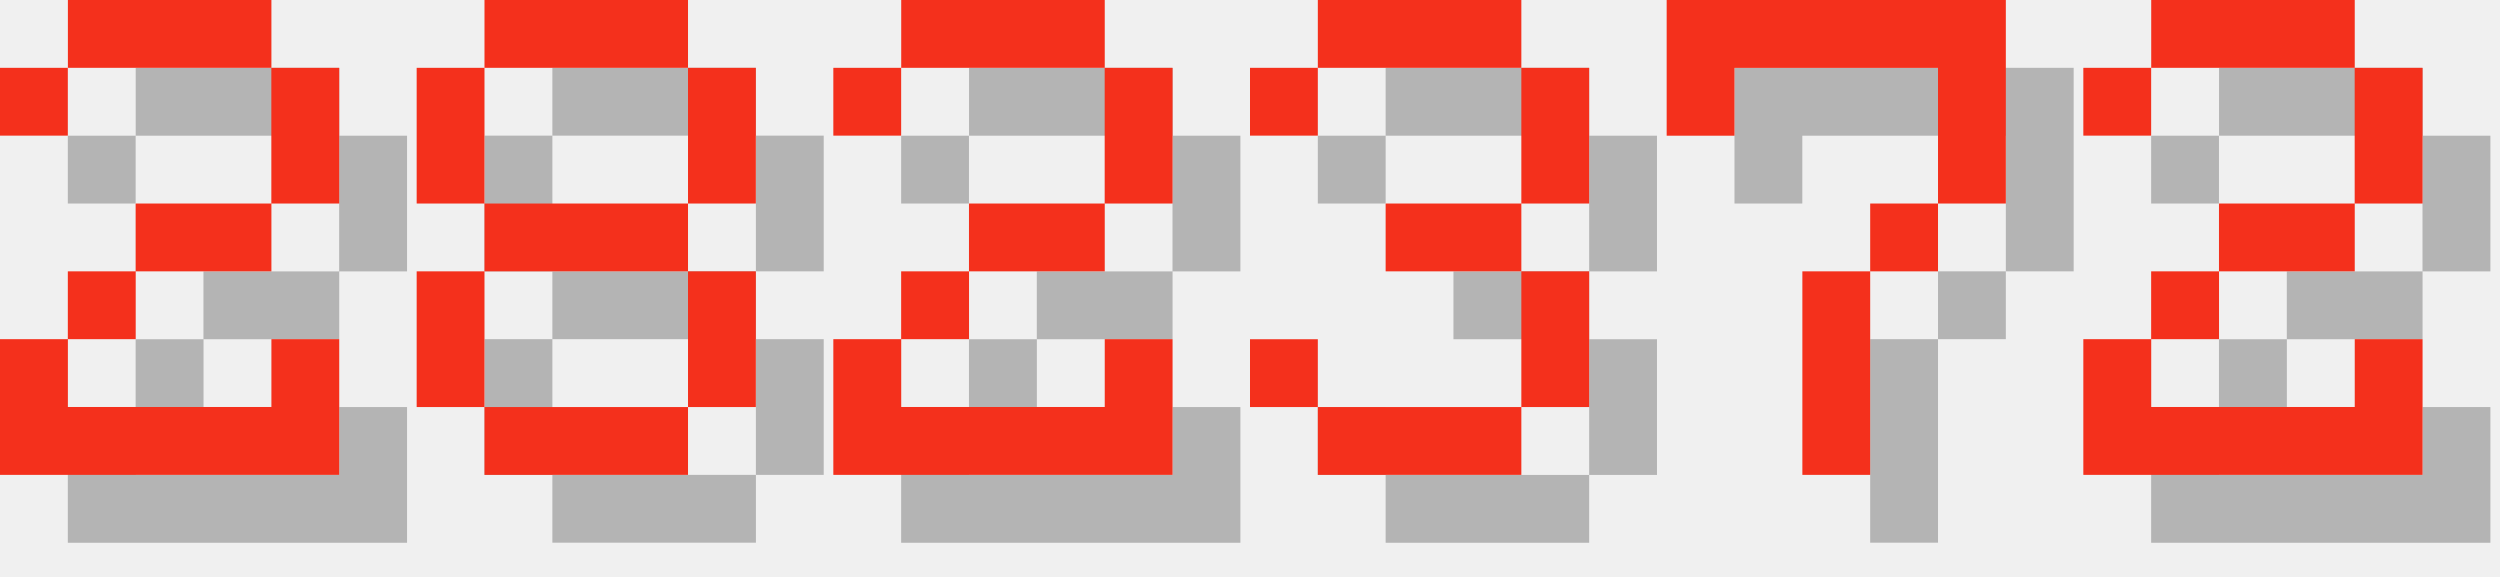
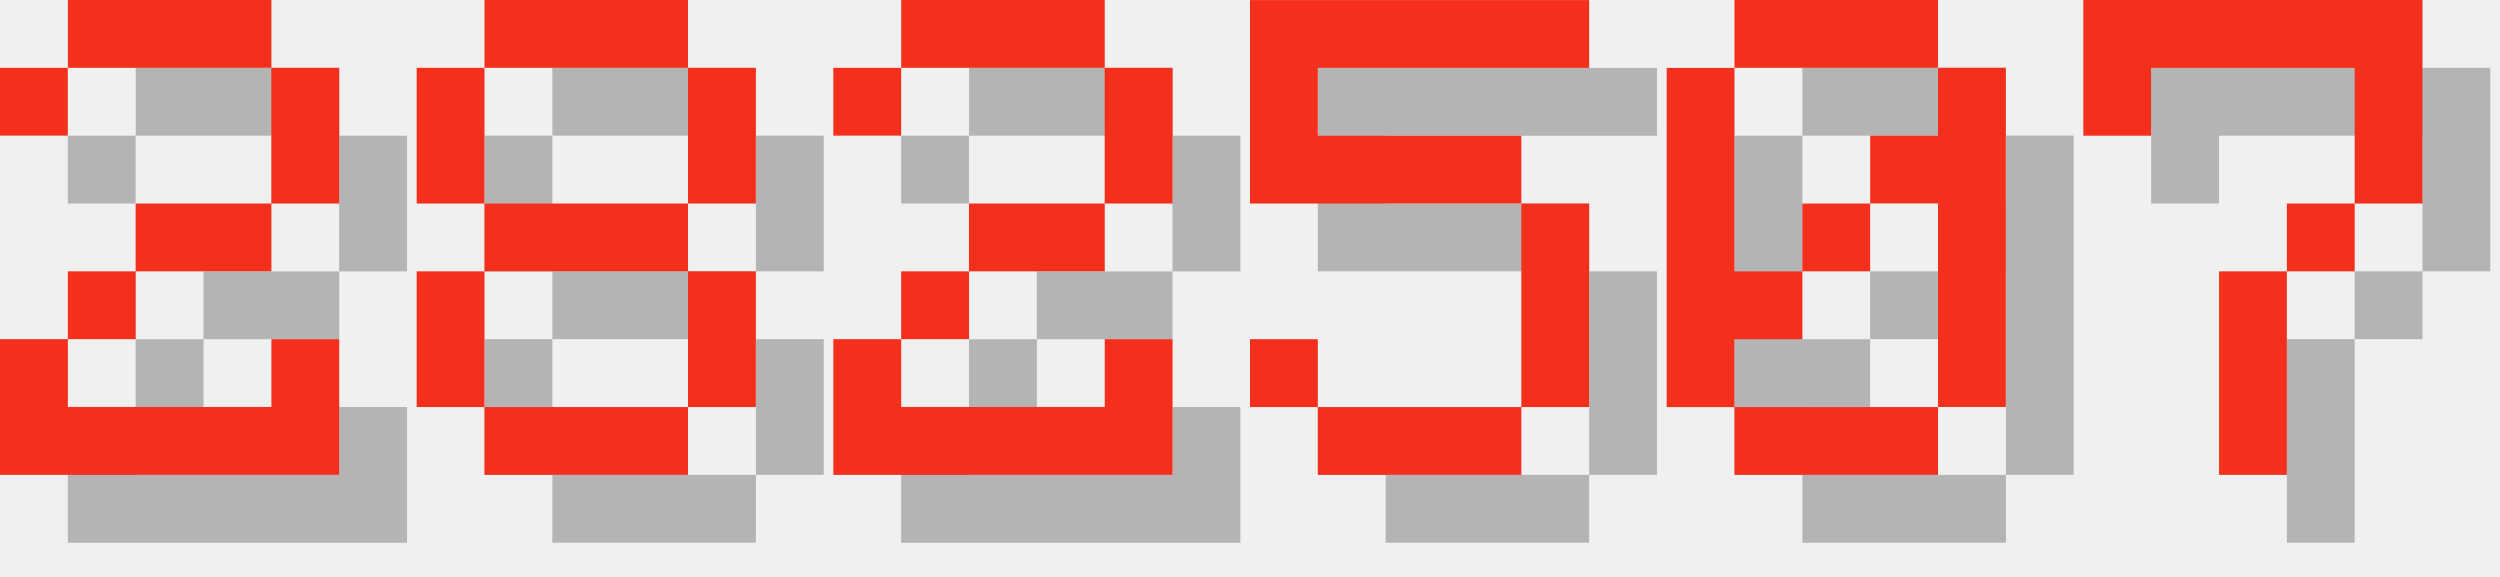
<svg xmlns="http://www.w3.org/2000/svg" version="1.1" width="156.0" height="36">
  <style>
        .text-foreground {
            fill: #F4301C;
        }
        .text-shadow {
            fill: #000000;
            fill-opacity: 0.25;
        }
    </style>
  <g class="digit" id="digit_2" transform="translate(0.0, 0), scale(4)">
    <path id="digit_2_shadow" class="text-shadow" d="m1.058 2.117v1.058h1.058v-1.058h3.175v2.117h-2.117v1.058h-1.058v1.058h-1.058v2.117h5.292v-2.117h-1.058v1.058h-3.175v-1.058h1.058v-1.058h2.117v-1.058h1.058v-2.117h-1.058v-1.058h-3.175v1.058h-1.058z" fill-opacity=".5" style="paint-order:stroke fill markers" />
    <path id="digit_2_fg" class="text-foreground" d="m0 1.058v1.058h1.058v-1.058h3.175v2.117h-2.117v1.058h-1.058v1.058h-1.058v2.117h5.292v-2.117h-1.058v1.058h-3.175v-1.058h1.058v-1.058h2.117v-1.058h1.058v-2.117h-1.058v-1.058h-3.175v1.058h-1.058z" fill="#fff" style="paint-order:stroke fill markers" />
  </g>
  <g class="digit" id="digit_8" transform="translate(26.0, 0), scale(4)">
    <path id="digit_8_shadow" class="text-shadow" d="m2.117 1.058v1.058h3.175v-1.058h-3.175zm3.175 1.058v2.117h1.058v-2.117h-1.058zm0 2.117h-3.175v1.058h3.175v-1.058zm0 1.058v2.117h1.058v-2.117h-1.058zm0 2.117h-3.175v1.058h3.175v-1.058zm-3.175 0v-2.117h-1.058v2.117h1.058zm0-3.175v-2.117h-1.058v2.117h1.058z" fill-opacity=".5" style="paint-order:stroke fill markers" />
    <path id="digit_8_fg" class="text-foreground" d="m1.058 0v1.058h3.175v-1.058h-3.175zm3.175 1.058v2.117h1.058v-2.117h-1.058zm0 2.117h-3.175v1.058h3.175v-1.058zm0 1.058v2.117h1.058v-2.117h-1.058zm0 2.117h-3.175v1.058h3.175v-1.058zm-3.175 0v-2.117h-1.058v2.117h1.058zm0-3.175v-2.117h-1.058v2.117h1.058z" fill="#fff" style="paint-order:stroke fill markers" />
  </g>
  <g class="digit" id="digit_2" transform="translate(52.0, 0), scale(4)">
    <path id="digit_2_shadow" class="text-shadow" d="m1.058 2.117v1.058h1.058v-1.058h3.175v2.117h-2.117v1.058h-1.058v1.058h-1.058v2.117h5.292v-2.117h-1.058v1.058h-3.175v-1.058h1.058v-1.058h2.117v-1.058h1.058v-2.117h-1.058v-1.058h-3.175v1.058h-1.058z" fill-opacity=".5" style="paint-order:stroke fill markers" />
    <path id="digit_2_fg" class="text-foreground" d="m0 1.058v1.058h1.058v-1.058h3.175v2.117h-2.117v1.058h-1.058v1.058h-1.058v2.117h5.292v-2.117h-1.058v1.058h-3.175v-1.058h1.058v-1.058h2.117v-1.058h1.058v-2.117h-1.058v-1.058h-3.175v1.058h-1.058z" fill="#fff" style="paint-order:stroke fill markers" />
  </g>
-   <g class="digit" id="digit_3" transform="translate(78.0, 0), scale(4)">
-     <path id="digit_3_shadow" class="text-shadow" d="m1.058 2.117v1.058h1.058v-1.058h3.175v2.117h-2.117v1.058h2.117v2.117h-3.175v-1.058h-1.058v1.058h1.058v1.058h3.175v-1.058h1.058v-2.117h-1.058v-1.058h1.058v-2.117h-1.058v-1.058h-3.175v1.058h-1.058z" fill-opacity=".5" style="paint-order:stroke fill markers" />
-     <path id="digit_3_fg" class="text-foreground" d="m0 1.058v1.058h1.058v-1.058h3.175v2.117h-2.117v1.058h2.117v2.117h-3.175v-1.058h-1.058v1.058h1.058v1.058h3.175v-1.058h1.058v-2.117h-1.058v-1.058h1.058v-2.117h-1.058v-1.058h-3.175v1.058h-1.058z" fill="#fff" style="paint-order:stroke fill markers" />
+   <g class="digit" id="digit_5" transform="translate(78.0, 0), scale(4)">
+     <path id="digit_5_shadow" class="text-shadow" d="m1.058 1.058v3.175h4.233v3.175h-3.175v-1.058h-1.058v1.058h1.058v1.058h3.175v-1.058h1.058v-3.175h-1.058v-1.058h-3.175v-1.058h4.233v-1.058h-5.292z" fill-opacity=".5" style="paint-order:stroke fill markers" />
+     <path id="digit_5_fg" class="text-foreground" d="m0 0v3.175h4.233v3.175h-3.175v-1.058h-1.058v1.058h1.058v1.058h3.175v-1.058h1.058v-3.175h-1.058v-1.058h-3.175v-1.058h4.233v-1.058h-5.292z" fill="#fff" style="paint-order:stroke fill markers" />
  </g>
-   <g class="digit" id="digit_7" transform="translate(104.0, 0), scale(4)">
+   <g class="digit" id="digit_0" transform="translate(104.0, 0), scale(4)">
+     <path id="digit_0_shadow" class="text-shadow" d="m2.117 1.058v1.058h3.175v-1.058h-3.175zm3.175 1.058v1.058h-1.058v1.058h1.058v3.175h1.058v-5.292h-1.058zm0 5.292h-3.175v1.058h3.175v-1.058zm-3.175 0v-1.058h1.058v-1.058h-1.058v-3.175h-1.058v5.292h1.058zm1.058-2.117h1.058v-1.058h-1.058v1.058z" fill-opacity=".5" style="paint-order:stroke fill markers" />
+     <path id="digit_0_fg" class="text-foreground" d="m1.058 0v1.058h3.175v-1.058h-3.175zm3.175 1.058v1.058h-1.058v1.058h1.058v3.175h1.058v-5.292h-1.058zm0 5.292h-3.175v1.058h3.175v-1.058zm-3.175 0v-1.058h1.058v-1.058h-1.058v-3.175h-1.058v5.292h1.058zm1.058-2.117h1.058v-1.058h-1.058v1.058z" fill="#fff" style="paint-order:stroke fill markers" />
+   </g>
+   <g class="digit" id="digit_7" transform="translate(130.0, 0), scale(4)">
    <path id="digit_7_shadow" class="text-shadow" d="m1.058 1.058 2e-6 2.117h1.058v-1.058h3.175v1.058l2e-7 1.058h-1.058v1.058h-1.058l4e-7 3.175 1.058 1e-7v-3.175h1.058v-1.058h1.058l5e-7 -1.058v-2.117z" fill-opacity=".5" style="paint-order:stroke fill markers" />
    <path id="digit_7_fg" class="text-foreground" d="m0 0 2e-6 2.117h1.058v-1.058h3.175v1.058l2e-7 1.058h-1.058v1.058h-1.058l4e-7 3.175 1.058 1e-7v-3.175h1.058v-1.058h1.058l5e-7 -1.058v-2.117z" fill="#fff" style="paint-order:stroke fill markers" />
  </g>
-   <g class="digit" id="digit_2" transform="translate(130.0, 0), scale(4)">
-     <path id="digit_2_shadow" class="text-shadow" d="m1.058 2.117v1.058h1.058v-1.058h3.175v2.117h-2.117v1.058h-1.058v1.058h-1.058v2.117h5.292v-2.117h-1.058v1.058h-3.175v-1.058h1.058v-1.058h2.117v-1.058h1.058v-2.117h-1.058v-1.058h-3.175v1.058h-1.058z" fill-opacity=".5" style="paint-order:stroke fill markers" />
-     <path id="digit_2_fg" class="text-foreground" d="m0 1.058v1.058h1.058v-1.058h3.175v2.117h-2.117v1.058h-1.058v1.058h-1.058v2.117h5.292v-2.117h-1.058v1.058h-3.175v-1.058h1.058v-1.058h2.117v-1.058h1.058v-2.117h-1.058v-1.058h-3.175v1.058h-1.058z" fill="#fff" style="paint-order:stroke fill markers" />
-   </g>
</svg>
